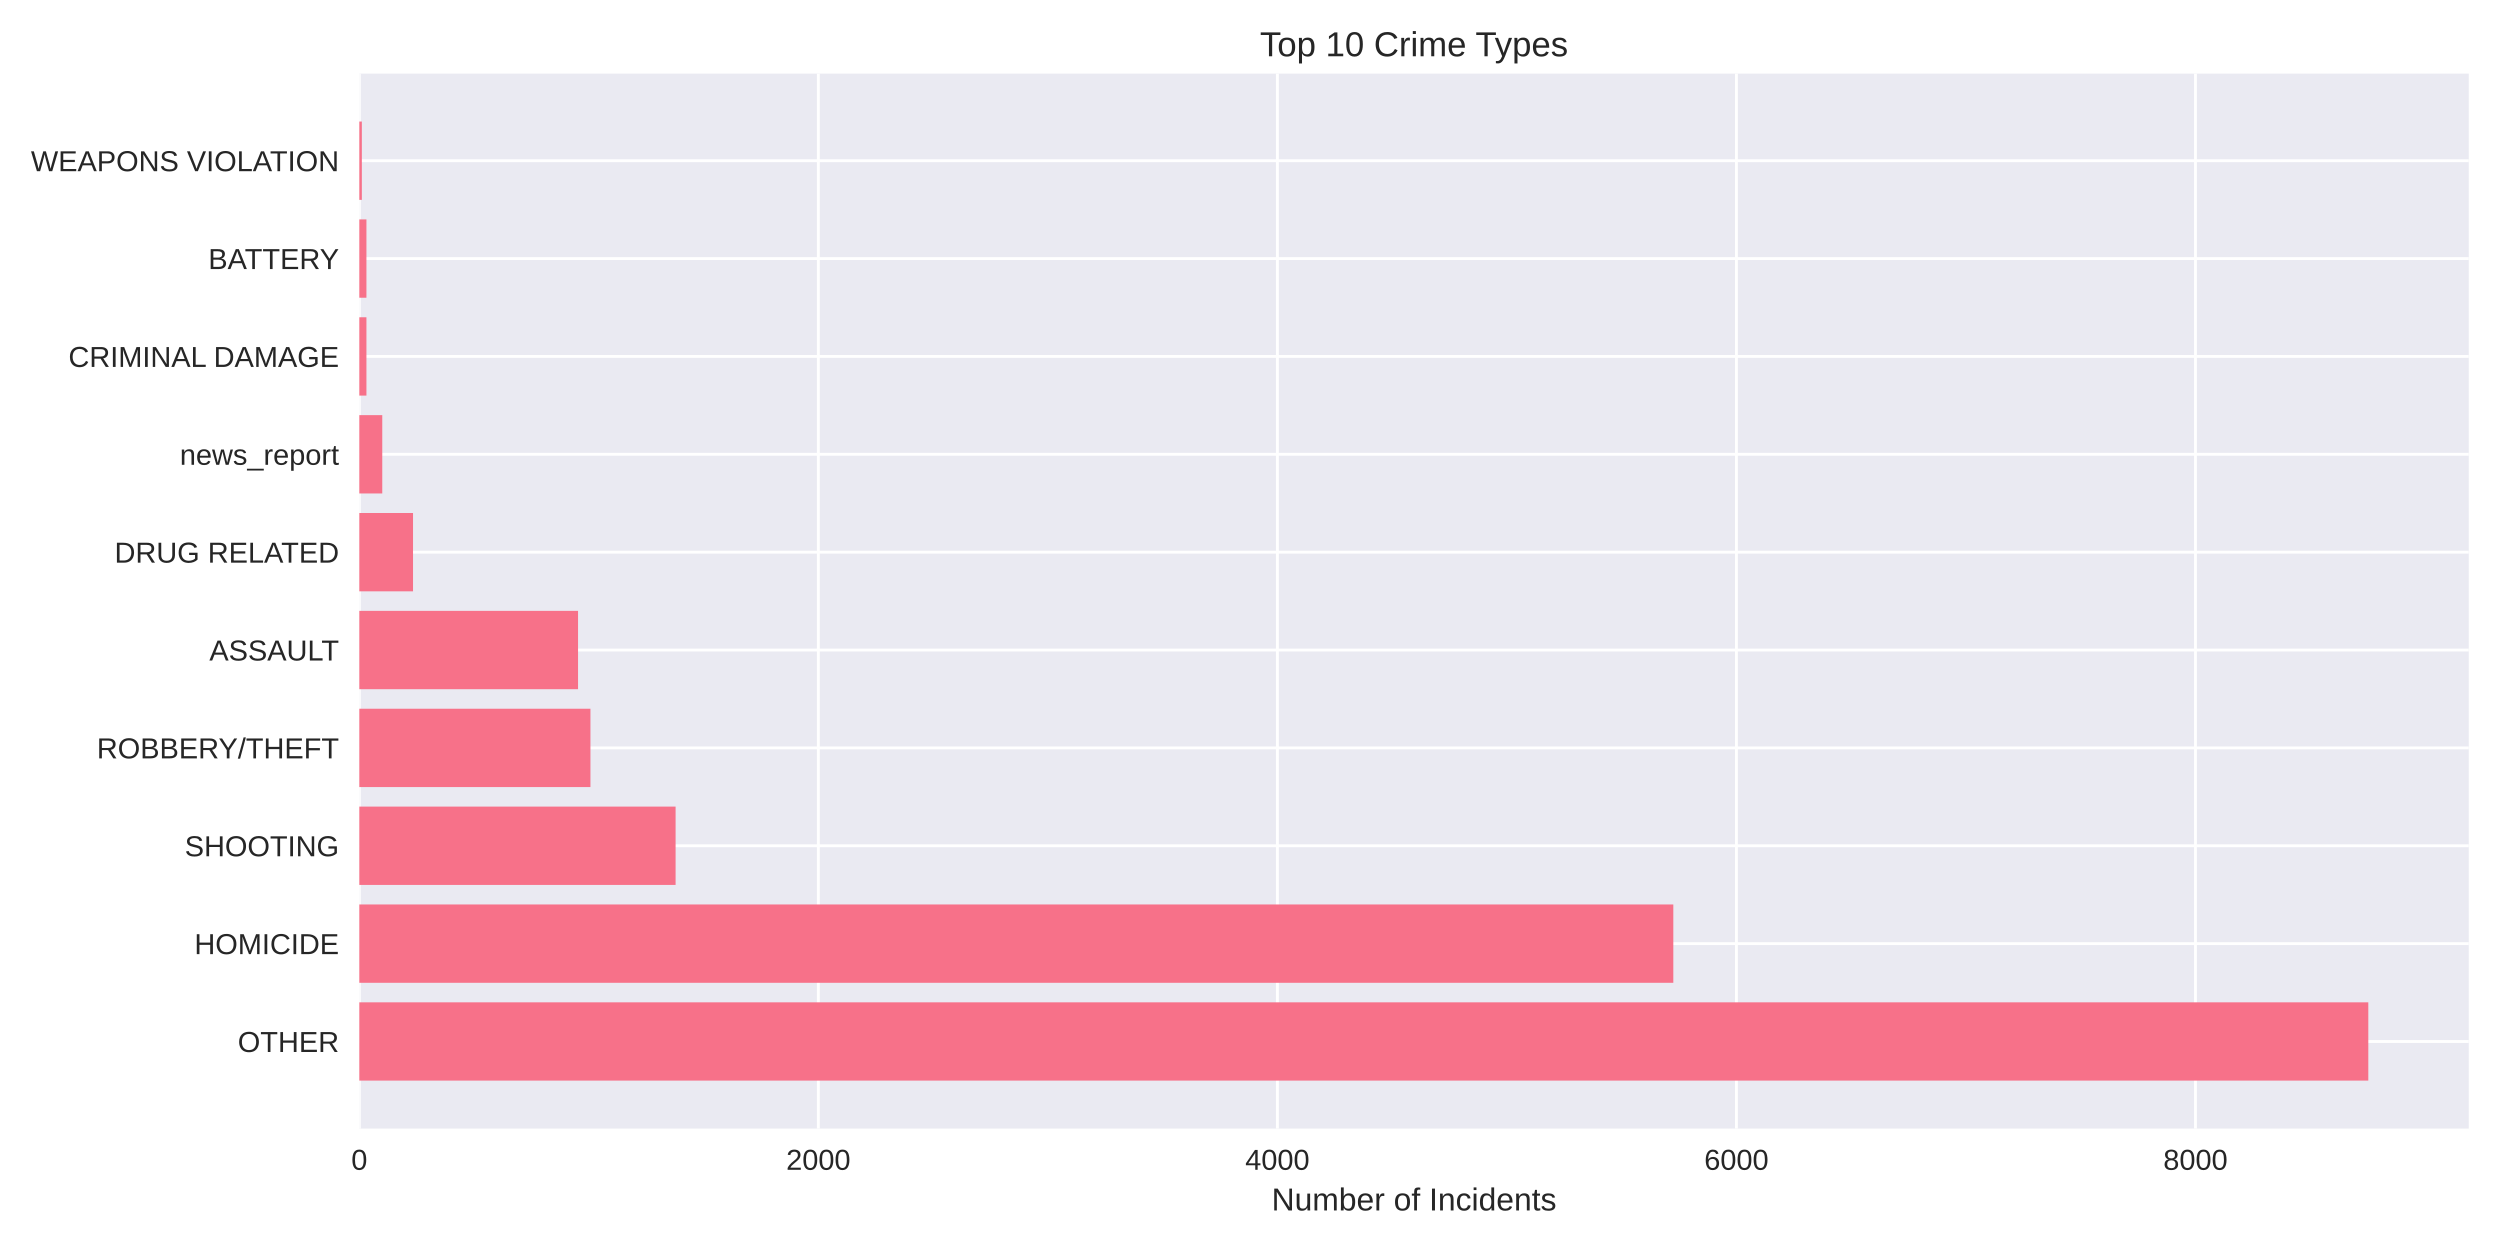
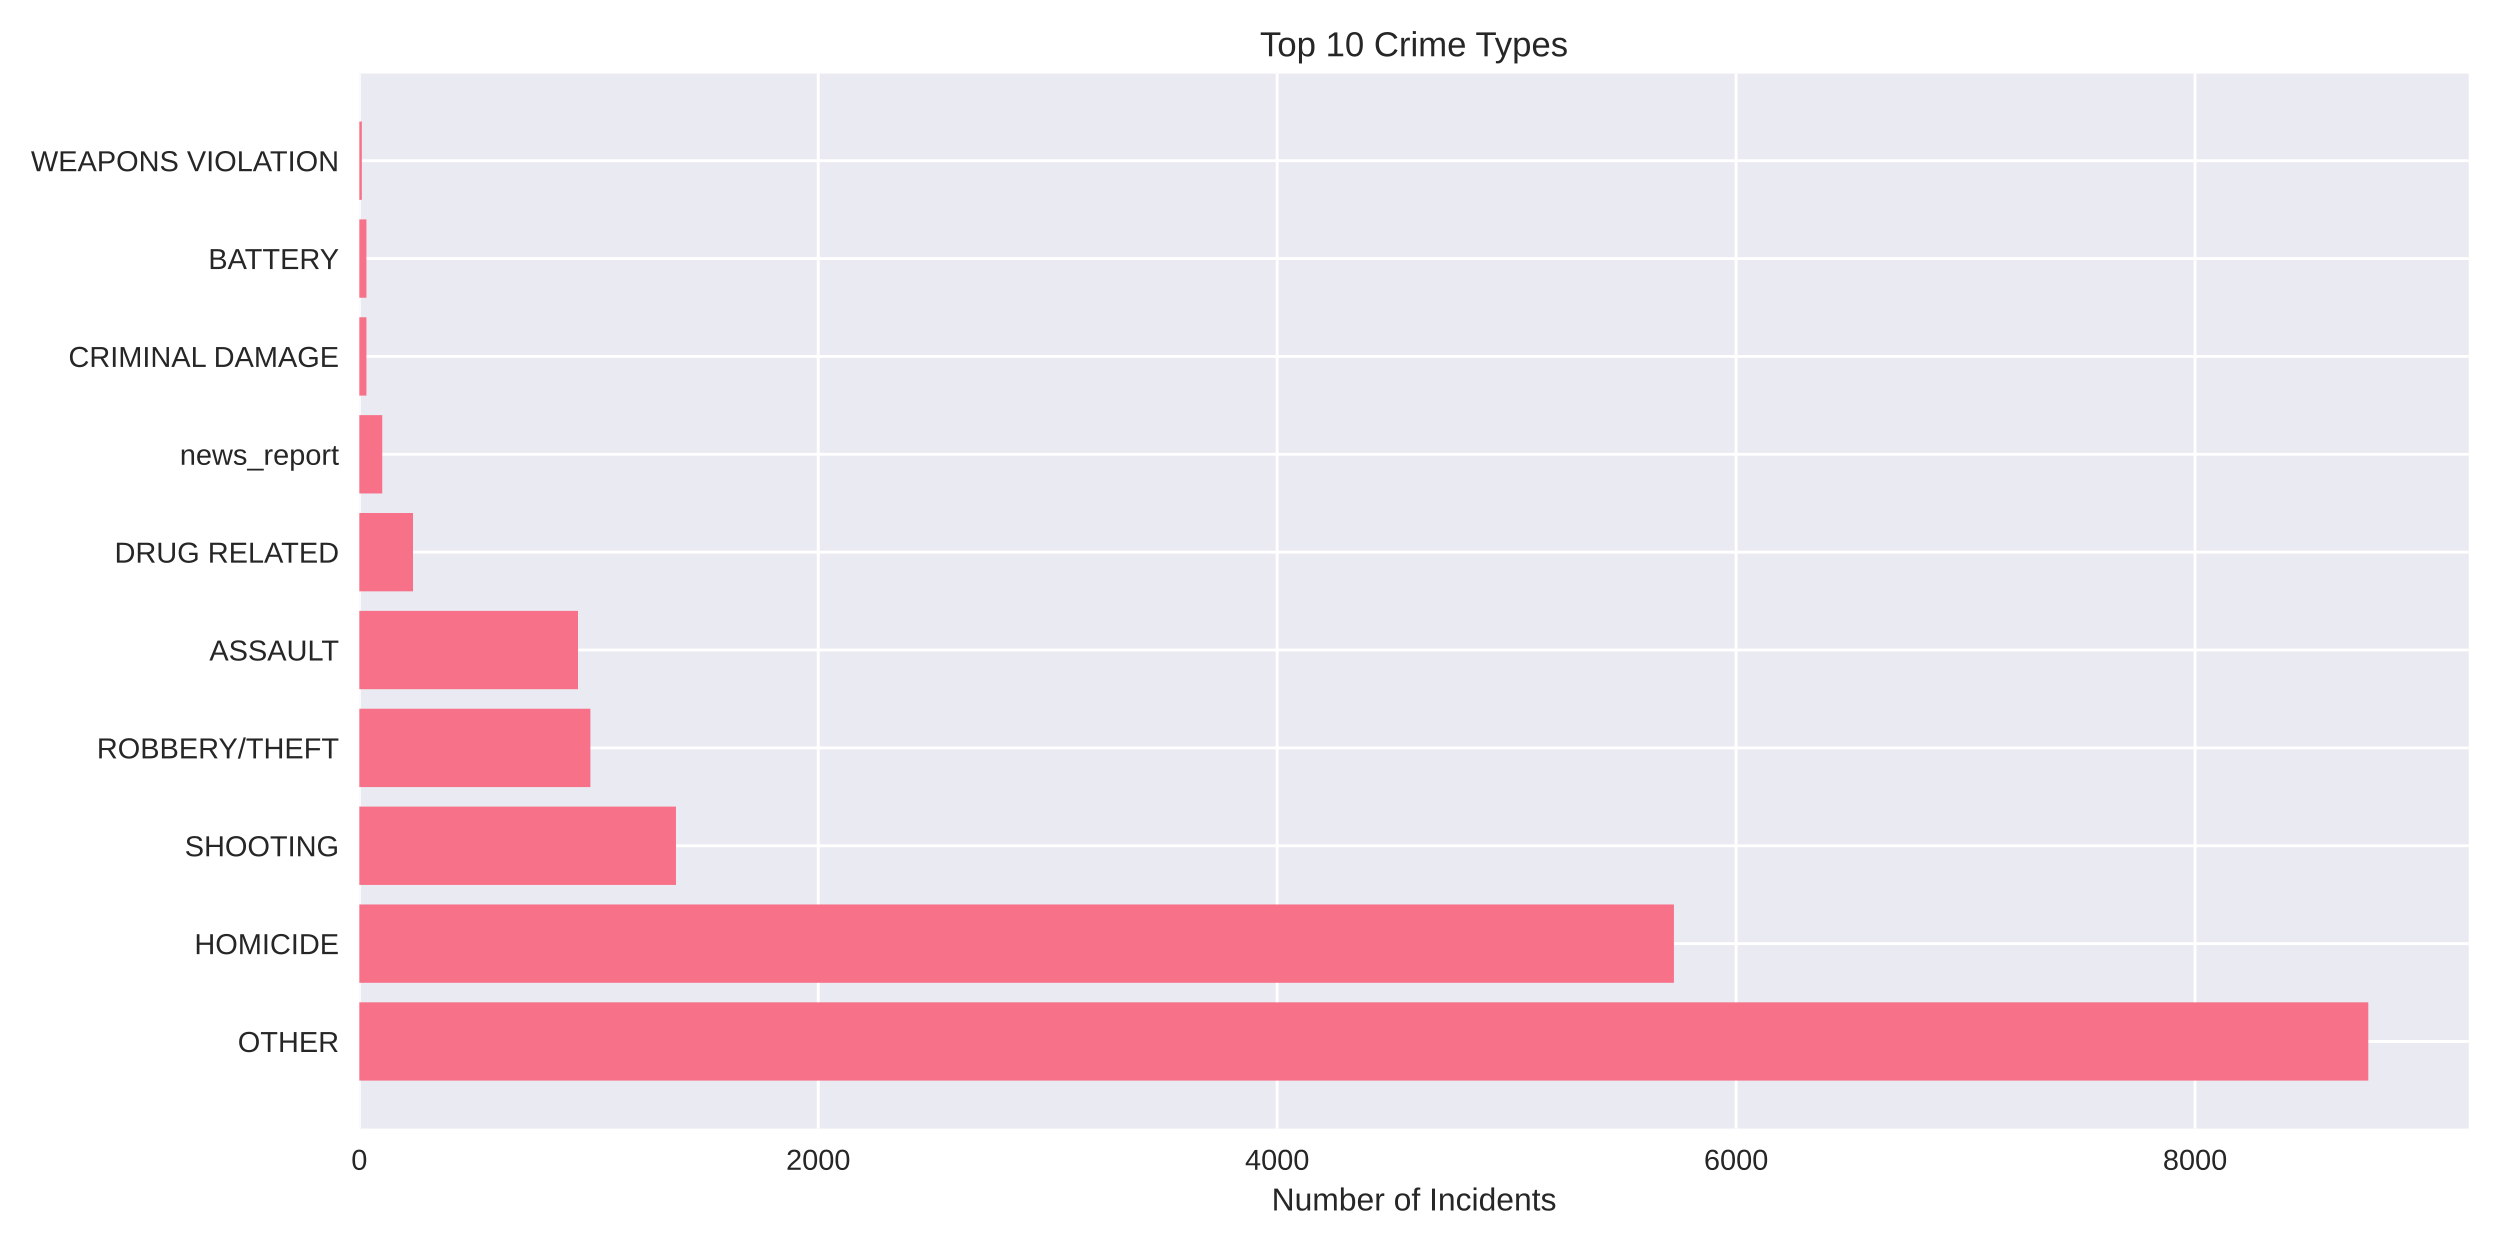
<svg xmlns="http://www.w3.org/2000/svg" width="864pt" height="432pt" viewBox="0 0 864 432" version="1.1">
  <defs>
    <style type="text/css">*{stroke-linejoin: round; stroke-linecap: butt}</style>
  </defs>
  <g id="figure_1">
    <g id="patch_1">
      <path d="M 0 432  L 864 432  L 864 0  L 0 0  z " style="fill: #ffffff" />
    </g>
    <g id="axes_1">
      <g id="patch_2">
        <path d="M 124.18 390.04  L 853.2 390.04  L 853.2 25.44  L 124.18 25.44  z " style="fill: #eaeaf2" />
      </g>
      <g id="matplotlib.axis_1">
        <g id="xtick_1">
          <g id="line2d_1">
-             <path d="M 124.18 390.04  L 124.18 25.44  " clip-path="url(#p8375b0d39c)" style="fill: none; stroke: #ffffff; stroke-linecap: round" />
+             <path d="M 124.18 390.04  L 124.18 25.44  " clip-path="url(#p6a12839553)" style="fill: none; stroke: #ffffff; stroke-linecap: round" />
          </g>
          <g id="line2d_2" />
          <g id="text_1">
            <text style="fill: #262626; font: 10px 'Arial', 'Liberation Sans', 'DejaVu Sans', 'Bitstream Vera Sans', sans-serif; text-anchor: middle" x="124.18" y="404.287" transform="rotate(-0 124.18 404.2869)">0</text>
          </g>
        </g>
        <g id="xtick_2">
          <g id="line2d_3">
-             <path d="M 282.824 390.04  L 282.824 25.44  " clip-path="url(#p8375b0d39c)" style="fill: none; stroke: #ffffff; stroke-linecap: round" />
+             <path d="M 282.788 390.04  L 282.788 25.44  " clip-path="url(#p6a12839553)" style="fill: none; stroke: #ffffff; stroke-linecap: round" />
          </g>
          <g id="line2d_4" />
          <g id="text_2">
-             <text style="fill: #262626; font: 10px 'Arial', 'Liberation Sans', 'DejaVu Sans', 'Bitstream Vera Sans', sans-serif; text-anchor: middle" x="282.824" y="404.287" transform="rotate(-0 282.8238 404.2869)">2000</text>
+             <text style="fill: #262626; font: 10px 'Arial', 'Liberation Sans', 'DejaVu Sans', 'Bitstream Vera Sans', sans-serif; text-anchor: middle" x="282.788" y="404.287" transform="rotate(-0 282.7876 404.2869)">2000</text>
          </g>
        </g>
        <g id="xtick_3">
          <g id="line2d_5">
-             <path d="M 441.468 390.04  L 441.468 25.44  " clip-path="url(#p8375b0d39c)" style="fill: none; stroke: #ffffff; stroke-linecap: round" />
+             <path d="M 441.395 390.04  L 441.395 25.44  " clip-path="url(#p6a12839553)" style="fill: none; stroke: #ffffff; stroke-linecap: round" />
          </g>
          <g id="line2d_6" />
          <g id="text_3">
-             <text style="fill: #262626; font: 10px 'Arial', 'Liberation Sans', 'DejaVu Sans', 'Bitstream Vera Sans', sans-serif; text-anchor: middle" x="441.468" y="404.287" transform="rotate(-0 441.4677 404.2869)">4000</text>
+             <text style="fill: #262626; font: 10px 'Arial', 'Liberation Sans', 'DejaVu Sans', 'Bitstream Vera Sans', sans-serif; text-anchor: middle" x="441.395" y="404.287" transform="rotate(-0 441.3952 404.2869)">4000</text>
          </g>
        </g>
        <g id="xtick_4">
          <g id="line2d_7">
-             <path d="M 600.112 390.04  L 600.112 25.44  " clip-path="url(#p8375b0d39c)" style="fill: none; stroke: #ffffff; stroke-linecap: round" />
+             <path d="M 600.003 390.04  L 600.003 25.44  " clip-path="url(#p6a12839553)" style="fill: none; stroke: #ffffff; stroke-linecap: round" />
          </g>
          <g id="line2d_8" />
          <g id="text_4">
-             <text style="fill: #262626; font: 10px 'Arial', 'Liberation Sans', 'DejaVu Sans', 'Bitstream Vera Sans', sans-serif; text-anchor: middle" x="600.112" y="404.287" transform="rotate(-0 600.1115 404.2869)">6000</text>
+             <text style="fill: #262626; font: 10px 'Arial', 'Liberation Sans', 'DejaVu Sans', 'Bitstream Vera Sans', sans-serif; text-anchor: middle" x="600.003" y="404.287" transform="rotate(-0 600.0028 404.2869)">6000</text>
          </g>
        </g>
        <g id="xtick_5">
          <g id="line2d_9">
-             <path d="M 758.755 390.04  L 758.755 25.44  " clip-path="url(#p8375b0d39c)" style="fill: none; stroke: #ffffff; stroke-linecap: round" />
+             <path d="M 758.61 390.04  L 758.61 25.44  " clip-path="url(#p6a12839553)" style="fill: none; stroke: #ffffff; stroke-linecap: round" />
          </g>
          <g id="line2d_10" />
          <g id="text_5">
-             <text style="fill: #262626; font: 10px 'Arial', 'Liberation Sans', 'DejaVu Sans', 'Bitstream Vera Sans', sans-serif; text-anchor: middle" x="758.755" y="404.287" transform="rotate(-0 758.7554 404.2869)">8000</text>
+             <text style="fill: #262626; font: 10px 'Arial', 'Liberation Sans', 'DejaVu Sans', 'Bitstream Vera Sans', sans-serif; text-anchor: middle" x="758.61" y="404.287" transform="rotate(-0 758.6104 404.2869)">8000</text>
          </g>
        </g>
        <g id="text_6">
          <text style="fill: #262626; font: 11px 'Arial', 'Liberation Sans', 'DejaVu Sans', 'Bitstream Vera Sans', sans-serif; text-anchor: middle" x="488.69" y="418.333" transform="rotate(-0 488.69 418.3334)">Number of Incidents</text>
        </g>
      </g>
      <g id="matplotlib.axis_2">
        <g id="ytick_1">
          <g id="line2d_11">
-             <path d="M 124.18 359.939  L 853.2 359.939  " clip-path="url(#p8375b0d39c)" style="fill: none; stroke: #ffffff; stroke-linecap: round" />
+             <path d="M 124.18 359.939  L 853.2 359.939  " clip-path="url(#p6a12839553)" style="fill: none; stroke: #ffffff; stroke-linecap: round" />
          </g>
          <g id="line2d_12" />
          <g id="text_7">
            <text style="fill: #262626; font: 10px 'Arial', 'Liberation Sans', 'DejaVu Sans', 'Bitstream Vera Sans', sans-serif; text-anchor: end" x="117.18" y="363.562" transform="rotate(-0 117.18 363.562)">OTHER</text>
          </g>
        </g>
        <g id="ytick_2">
          <g id="line2d_13">
-             <path d="M 124.18 326.117  L 853.2 326.117  " clip-path="url(#p8375b0d39c)" style="fill: none; stroke: #ffffff; stroke-linecap: round" />
+             <path d="M 124.18 326.117  L 853.2 326.117  " clip-path="url(#p6a12839553)" style="fill: none; stroke: #ffffff; stroke-linecap: round" />
          </g>
          <g id="line2d_14" />
          <g id="text_8">
            <text style="fill: #262626; font: 10px 'Arial', 'Liberation Sans', 'DejaVu Sans', 'Bitstream Vera Sans', sans-serif; text-anchor: end" x="117.18" y="329.74" transform="rotate(-0 117.18 329.7401)">HOMICIDE</text>
          </g>
        </g>
        <g id="ytick_3">
          <g id="line2d_15">
-             <path d="M 124.18 292.295  L 853.2 292.295  " clip-path="url(#p8375b0d39c)" style="fill: none; stroke: #ffffff; stroke-linecap: round" />
+             <path d="M 124.18 292.295  L 853.2 292.295  " clip-path="url(#p6a12839553)" style="fill: none; stroke: #ffffff; stroke-linecap: round" />
          </g>
          <g id="line2d_16" />
          <g id="text_9">
            <text style="fill: #262626; font: 10px 'Arial', 'Liberation Sans', 'DejaVu Sans', 'Bitstream Vera Sans', sans-serif; text-anchor: end" x="117.18" y="295.918" transform="rotate(-0 117.18 295.9182)">SHOOTING</text>
          </g>
        </g>
        <g id="ytick_4">
          <g id="line2d_17">
-             <path d="M 124.18 258.473  L 853.2 258.473  " clip-path="url(#p8375b0d39c)" style="fill: none; stroke: #ffffff; stroke-linecap: round" />
+             <path d="M 124.18 258.473  L 853.2 258.473  " clip-path="url(#p6a12839553)" style="fill: none; stroke: #ffffff; stroke-linecap: round" />
          </g>
          <g id="line2d_18" />
          <g id="text_10">
            <text style="fill: #262626; font: 10px 'Arial', 'Liberation Sans', 'DejaVu Sans', 'Bitstream Vera Sans', sans-serif; text-anchor: end" x="117.18" y="262.096" transform="rotate(-0 117.18 262.0963)">ROBBERY/THEFT</text>
          </g>
        </g>
        <g id="ytick_5">
          <g id="line2d_19">
-             <path d="M 124.18 224.651  L 853.2 224.651  " clip-path="url(#p8375b0d39c)" style="fill: none; stroke: #ffffff; stroke-linecap: round" />
+             <path d="M 124.18 224.651  L 853.2 224.651  " clip-path="url(#p6a12839553)" style="fill: none; stroke: #ffffff; stroke-linecap: round" />
          </g>
          <g id="line2d_20" />
          <g id="text_11">
            <text style="fill: #262626; font: 10px 'Arial', 'Liberation Sans', 'DejaVu Sans', 'Bitstream Vera Sans', sans-serif; text-anchor: end" x="117.18" y="228.274" transform="rotate(-0 117.18 228.2744)">ASSAULT</text>
          </g>
        </g>
        <g id="ytick_6">
          <g id="line2d_21">
-             <path d="M 124.18 190.829  L 853.2 190.829  " clip-path="url(#p8375b0d39c)" style="fill: none; stroke: #ffffff; stroke-linecap: round" />
+             <path d="M 124.18 190.829  L 853.2 190.829  " clip-path="url(#p6a12839553)" style="fill: none; stroke: #ffffff; stroke-linecap: round" />
          </g>
          <g id="line2d_22" />
          <g id="text_12">
            <text style="fill: #262626; font: 10px 'Arial', 'Liberation Sans', 'DejaVu Sans', 'Bitstream Vera Sans', sans-serif; text-anchor: end" x="117.18" y="194.452" transform="rotate(-0 117.18 194.4525)">DRUG RELATED</text>
          </g>
        </g>
        <g id="ytick_7">
          <g id="line2d_23">
-             <path d="M 124.18 157.007  L 853.2 157.007  " clip-path="url(#p8375b0d39c)" style="fill: none; stroke: #ffffff; stroke-linecap: round" />
+             <path d="M 124.18 157.007  L 853.2 157.007  " clip-path="url(#p6a12839553)" style="fill: none; stroke: #ffffff; stroke-linecap: round" />
          </g>
          <g id="line2d_24" />
          <g id="text_13">
            <text style="fill: #262626; font: 10px 'Arial', 'Liberation Sans', 'DejaVu Sans', 'Bitstream Vera Sans', sans-serif; text-anchor: end" x="117.18" y="160.631" transform="rotate(-0 117.18 160.6306)">news_report</text>
          </g>
        </g>
        <g id="ytick_8">
          <g id="line2d_25">
-             <path d="M 124.18 123.185  L 853.2 123.185  " clip-path="url(#p8375b0d39c)" style="fill: none; stroke: #ffffff; stroke-linecap: round" />
+             <path d="M 124.18 123.185  L 853.2 123.185  " clip-path="url(#p6a12839553)" style="fill: none; stroke: #ffffff; stroke-linecap: round" />
          </g>
          <g id="line2d_26" />
          <g id="text_14">
            <text style="fill: #262626; font: 10px 'Arial', 'Liberation Sans', 'DejaVu Sans', 'Bitstream Vera Sans', sans-serif; text-anchor: end" x="117.18" y="126.809" transform="rotate(-0 117.18 126.8087)">CRIMINAL DAMAGE</text>
          </g>
        </g>
        <g id="ytick_9">
          <g id="line2d_27">
-             <path d="M 124.18 89.363  L 853.2 89.363  " clip-path="url(#p8375b0d39c)" style="fill: none; stroke: #ffffff; stroke-linecap: round" />
+             <path d="M 124.18 89.363  L 853.2 89.363  " clip-path="url(#p6a12839553)" style="fill: none; stroke: #ffffff; stroke-linecap: round" />
          </g>
          <g id="line2d_28" />
          <g id="text_15">
            <text style="fill: #262626; font: 10px 'Arial', 'Liberation Sans', 'DejaVu Sans', 'Bitstream Vera Sans', sans-serif; text-anchor: end" x="117.18" y="92.987" transform="rotate(-0 117.18 92.98681)">BATTERY</text>
          </g>
        </g>
        <g id="ytick_10">
          <g id="line2d_29">
-             <path d="M 124.18 55.541  L 853.2 55.541  " clip-path="url(#p8375b0d39c)" style="fill: none; stroke: #ffffff; stroke-linecap: round" />
+             <path d="M 124.18 55.541  L 853.2 55.541  " clip-path="url(#p6a12839553)" style="fill: none; stroke: #ffffff; stroke-linecap: round" />
          </g>
          <g id="line2d_30" />
          <g id="text_16">
            <text style="fill: #262626; font: 10px 'Arial', 'Liberation Sans', 'DejaVu Sans', 'Bitstream Vera Sans', sans-serif; text-anchor: end" x="117.18" y="59.165" transform="rotate(-0 117.18 59.16492)">WEAPONS VIOLATION</text>
          </g>
        </g>
      </g>
      <g id="patch_3">
-         <path d="M 124.18 373.467  L 818.485 373.467  L 818.485 346.41  L 124.18 346.41  z " clip-path="url(#p8375b0d39c)" style="fill: #f77189" />
+         <path d="M 124.18 373.467  L 818.485 373.467  L 818.485 346.41  L 124.18 346.41  z " clip-path="url(#p6a12839553)" style="fill: #f77189" />
      </g>
      <g id="patch_4">
-         <path d="M 124.18 339.645  L 578.298 339.645  L 578.298 312.588  L 124.18 312.588  z " clip-path="url(#p8375b0d39c)" style="fill: #f77189" />
+         <path d="M 124.18 339.645  L 578.511 339.645  L 578.511 312.588  L 124.18 312.588  z " clip-path="url(#p6a12839553)" style="fill: #f77189" />
      </g>
      <g id="patch_5">
-         <path d="M 124.18 305.823  L 233.486 305.823  L 233.486 278.766  L 124.18 278.766  z " clip-path="url(#p8375b0d39c)" style="fill: #f77189" />
+         <path d="M 124.18 305.823  L 233.619 305.823  L 233.619 278.766  L 124.18 278.766  z " clip-path="url(#p6a12839553)" style="fill: #f77189" />
      </g>
      <g id="patch_6">
-         <path d="M 124.18 272.002  L 204.057 272.002  L 204.057 244.944  L 124.18 244.944  z " clip-path="url(#p8375b0d39c)" style="fill: #f77189" />
+         <path d="M 124.18 272.002  L 204.039 272.002  L 204.039 244.944  L 124.18 244.944  z " clip-path="url(#p6a12839553)" style="fill: #f77189" />
      </g>
      <g id="patch_7">
-         <path d="M 124.18 238.18  L 199.774 238.18  L 199.774 211.122  L 124.18 211.122  z " clip-path="url(#p8375b0d39c)" style="fill: #f77189" />
+         <path d="M 124.18 238.18  L 199.757 238.18  L 199.757 211.122  L 124.18 211.122  z " clip-path="url(#p6a12839553)" style="fill: #f77189" />
      </g>
      <g id="patch_8">
-         <path d="M 124.18 204.358  L 142.741 204.358  L 142.741 177.3  L 124.18 177.3  z " clip-path="url(#p8375b0d39c)" style="fill: #f77189" />
+         <path d="M 124.18 204.358  L 142.737 204.358  L 142.737 177.3  L 124.18 177.3  z " clip-path="url(#p6a12839553)" style="fill: #f77189" />
      </g>
      <g id="patch_9">
-         <path d="M 124.18 170.536  L 132.112 170.536  L 132.112 143.478  L 124.18 143.478  z " clip-path="url(#p8375b0d39c)" style="fill: #f77189" />
+         <path d="M 124.18 170.536  L 132.11 170.536  L 132.11 143.478  L 124.18 143.478  z " clip-path="url(#p6a12839553)" style="fill: #f77189" />
      </g>
      <g id="patch_10">
-         <path d="M 124.18 136.714  L 126.639 136.714  L 126.639 109.657  L 124.18 109.657  z " clip-path="url(#p8375b0d39c)" style="fill: #f77189" />
+         <path d="M 124.18 136.714  L 126.638 136.714  L 126.638 109.657  L 124.18 109.657  z " clip-path="url(#p6a12839553)" style="fill: #f77189" />
      </g>
      <g id="patch_11">
-         <path d="M 124.18 102.892  L 126.639 102.892  L 126.639 75.835  L 124.18 75.835  z " clip-path="url(#p8375b0d39c)" style="fill: #f77189" />
+         <path d="M 124.18 102.892  L 126.638 102.892  L 126.638 75.835  L 124.18 75.835  z " clip-path="url(#p6a12839553)" style="fill: #f77189" />
      </g>
      <g id="patch_12">
-         <path d="M 124.18 69.07  L 125.053 69.07  L 125.053 42.013  L 124.18 42.013  z " clip-path="url(#p8375b0d39c)" style="fill: #f77189" />
+         <path d="M 124.18 69.07  L 125.052 69.07  L 125.052 42.013  L 124.18 42.013  z " clip-path="url(#p6a12839553)" style="fill: #f77189" />
      </g>
      <g id="patch_13">
        <path d="M 124.18 390.04  L 124.18 25.44  " style="fill: none" />
      </g>
      <g id="patch_14">
        <path d="M 853.2 390.04  L 853.2 25.44  " style="fill: none" />
      </g>
      <g id="patch_15">
        <path d="M 124.18 390.04  L 853.2 390.04  " style="fill: none" />
      </g>
      <g id="patch_16">
        <path d="M 124.18 25.44  L 853.2 25.44  " style="fill: none" />
      </g>
      <g id="text_17">
        <text style="fill: #262626; font: 12px 'Arial', 'Liberation Sans', 'DejaVu Sans', 'Bitstream Vera Sans', sans-serif; text-anchor: middle" x="488.69" y="19.44" transform="rotate(-0 488.69 19.44)">Top 10 Crime Types</text>
      </g>
    </g>
  </g>
  <defs>
-     <clipPath id="p8375b0d39c">
+     <clipPath id="p6a12839553">
      <rect x="124.18" y="25.44" width="729.02" height="364.6" />
    </clipPath>
  </defs>
</svg>
